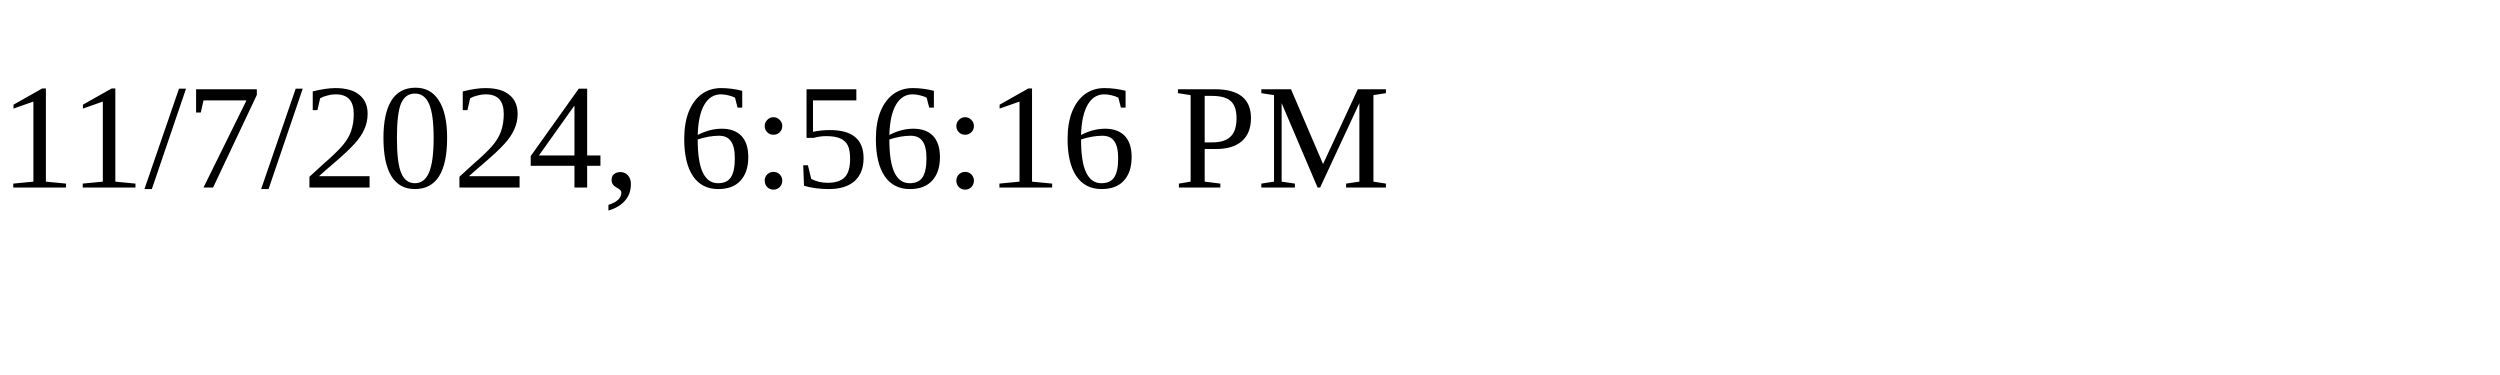
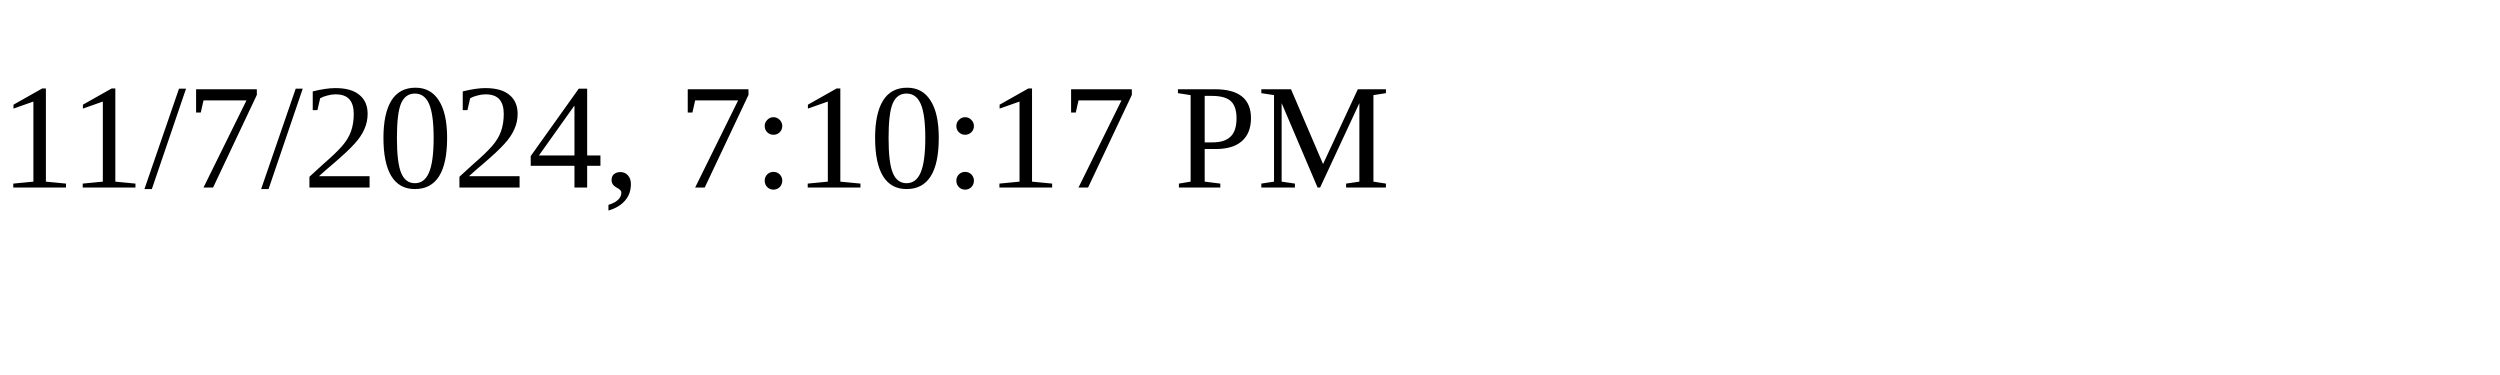
<svg xmlns="http://www.w3.org/2000/svg" height="30" width="200">
-   <text x="0" y="15">11/7/2024, 6:56:16 PM</text>
+   <text x="0" y="15">11/7/2024, 7:10:17 PM</text>
</svg>
